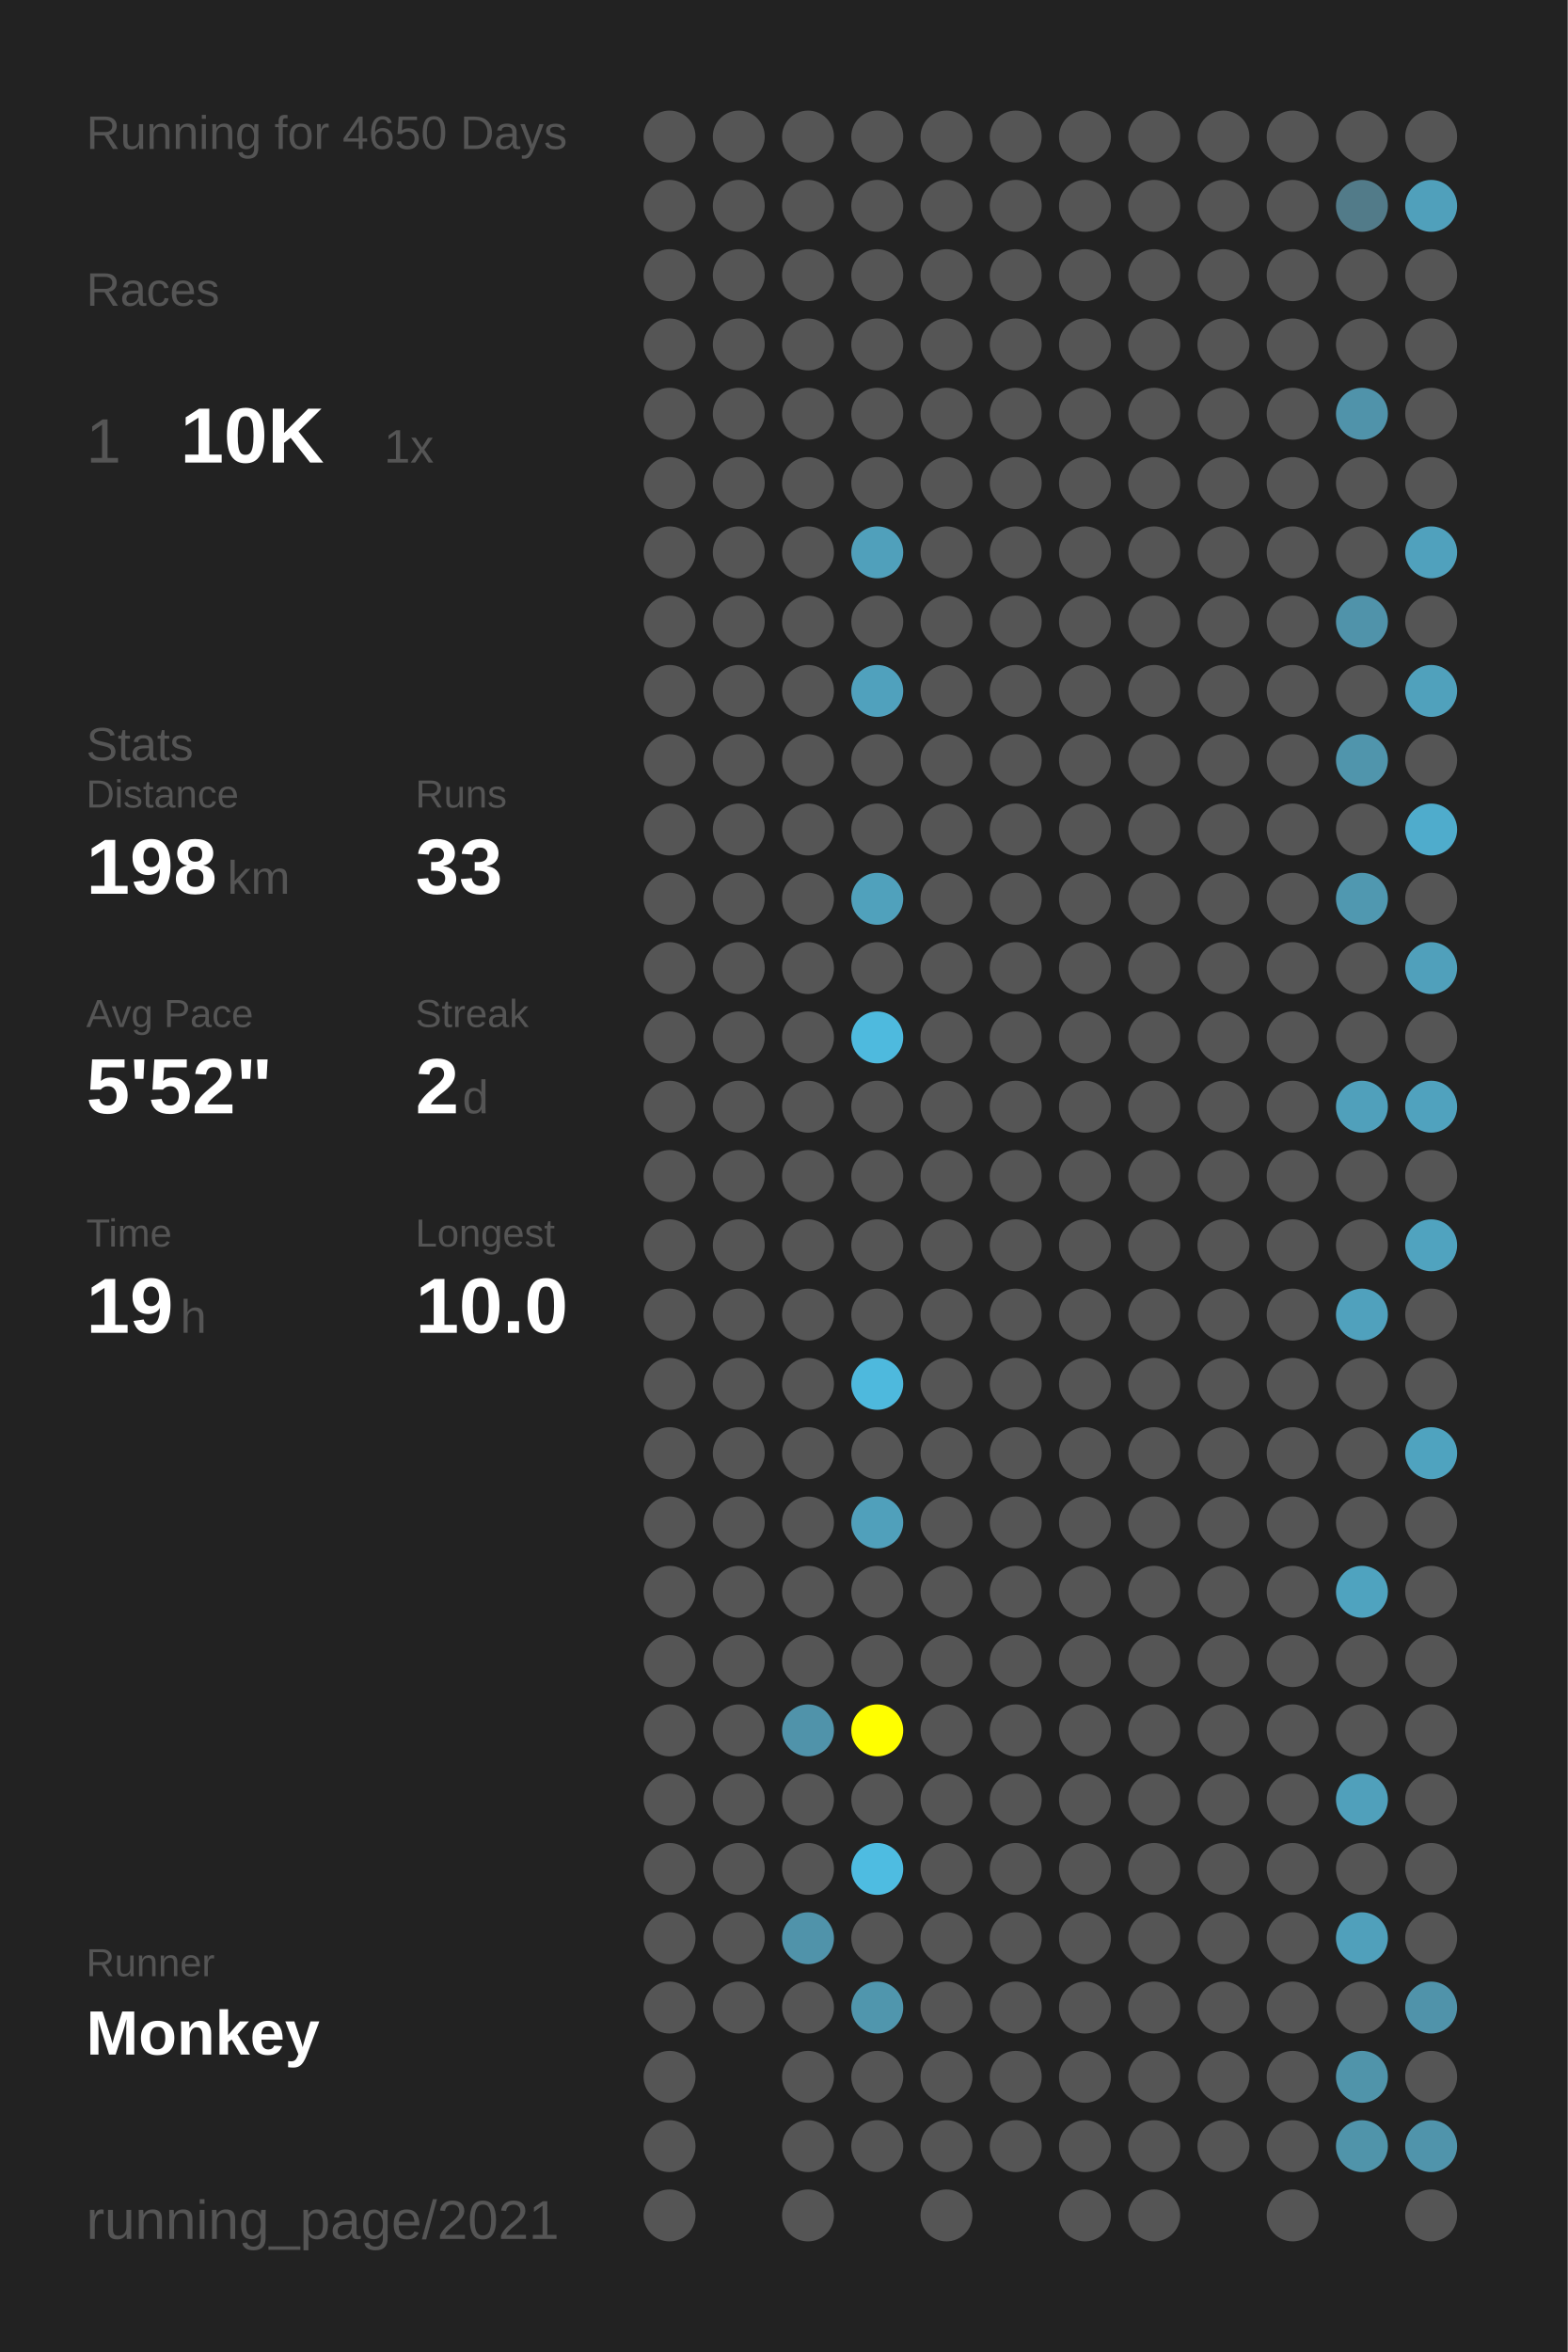
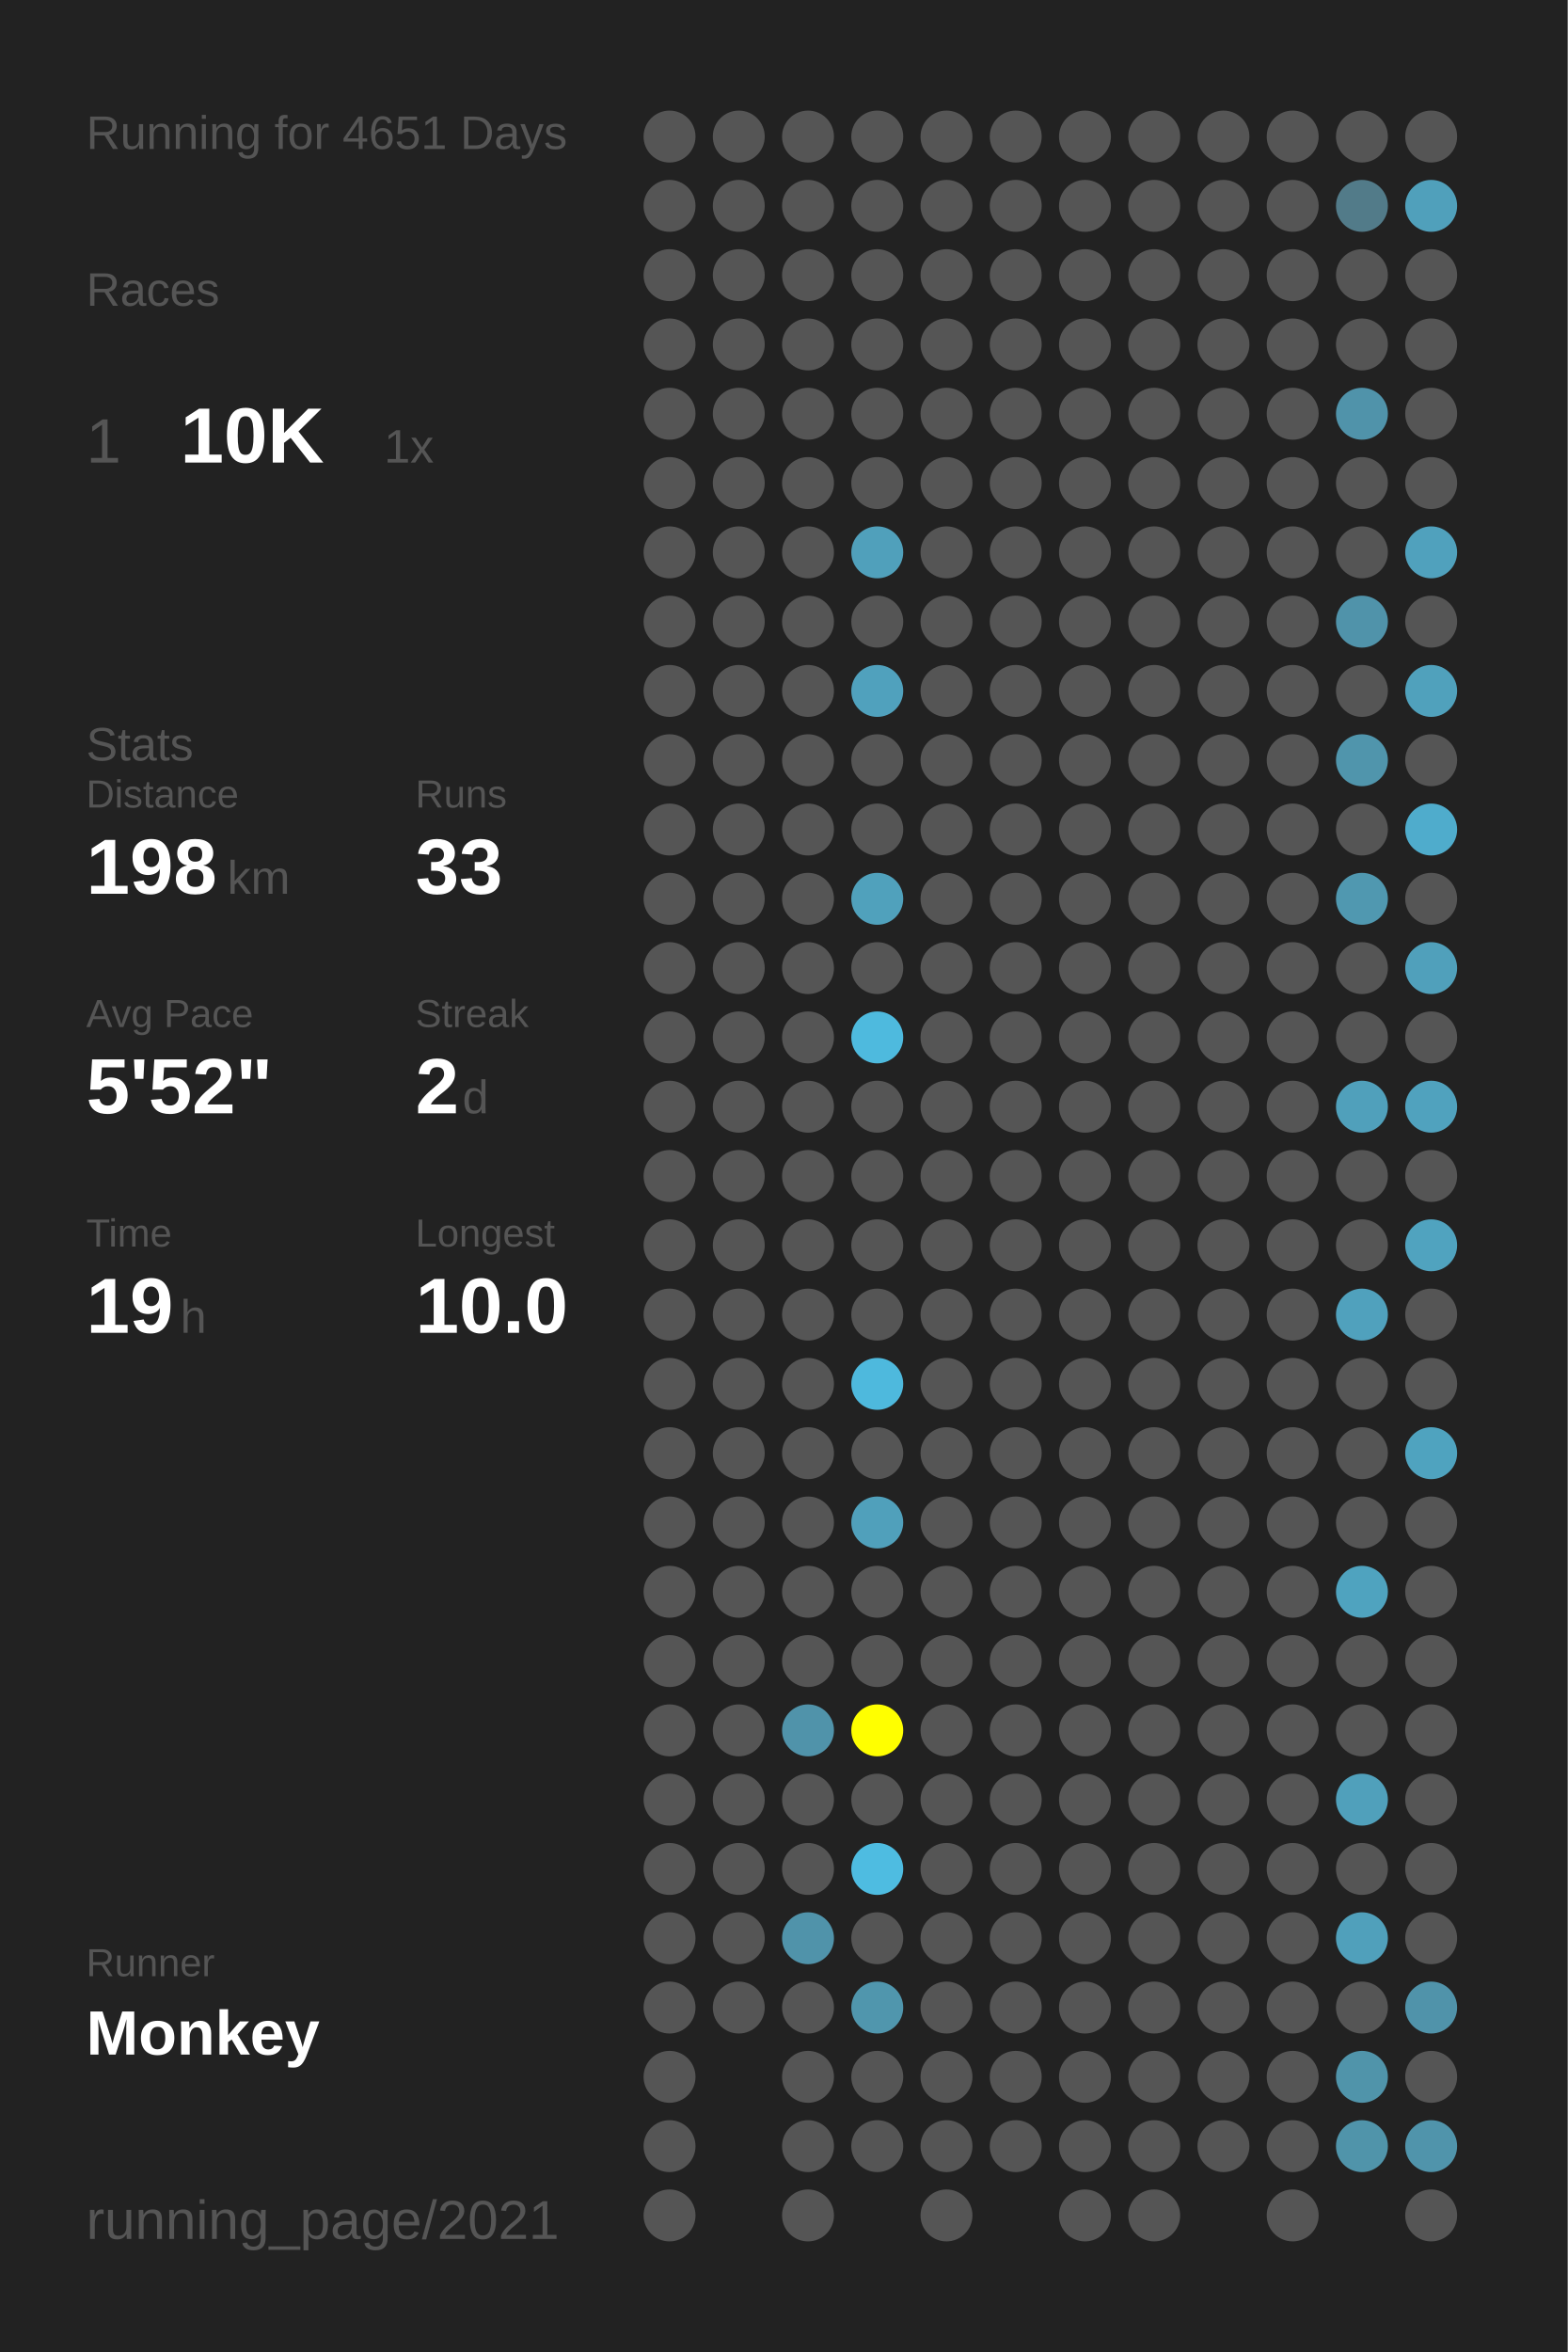
<svg xmlns="http://www.w3.org/2000/svg" baseProfile="full" height="300mm" version="1.1" viewBox="0,0,200,300" width="200mm">
  <defs />
  <rect fill="#222222" height="300" width="200" x="0" y="0" />
-   <text fill="#555555" style="font-size:6px; font-family:Arial;" x="11" y="19">Running for 4650 Days</text>
+   <text fill="#555555" style="font-size:6px; font-family:Arial;" x="11" y="19">Running for 4651 Days</text>
  <text fill="#555555" style="font-size:6px; font-family:Arial;" x="11" y="39">Races</text>
  <text fill="#555555" style="font-size:8px; font-family:Arial;" x="11" y="59">1</text>
  <text fill="#FFFFFF" style="font-size:10px; font-family:Arial; font-weight:bold;" x="23" y="59">10K</text>
  <text fill="#555555" style="font-size:6px; font-family:Arial;" x="49" y="59">1x</text>
  <text fill="#555555" style="font-size:6px; font-family:Arial;" x="11" y="97">Stats</text>
  <text fill="#555555" style="font-size:5px; font-family:Arial;" x="11" y="103">Distance</text>
  <text fill="#FFFFFF" style="font-size:10px; font-family:Arial; font-weight:bold;" x="11" y="114">198</text>
  <text fill="#555555" style="font-size:6px; font-family:Arial;" x="29" y="114">km</text>
  <text fill="#555555" style="font-size:5px; font-family:Arial;" x="53" y="103">Runs</text>
  <text fill="#FFFFFF" style="font-size:10px; font-family:Arial; font-weight:bold;" x="53" y="114">33</text>
  <text fill="#555555" style="font-size:5px; font-family:Arial;" x="11" y="131">Avg Pace</text>
  <text fill="#FFFFFF" style="font-size:10px; font-family:Arial; font-weight:bold;" x="11" y="142">5'52"</text>
  <text fill="#555555" style="font-size:5px; font-family:Arial;" x="53" y="131">Streak</text>
  <text fill="#FFFFFF" style="font-size:10px; font-family:Arial; font-weight:bold;" x="53" y="142">2</text>
  <text fill="#555555" style="font-size:6px; font-family:Arial;" x="59" y="142">d</text>
  <text fill="#555555" style="font-size:5px; font-family:Arial;" x="11" y="159">Time</text>
  <text fill="#FFFFFF" style="font-size:10px; font-family:Arial; font-weight:bold;" x="11" y="170">19</text>
  <text fill="#555555" style="font-size:6px; font-family:Arial;" x="23" y="170">h</text>
  <text fill="#555555" style="font-size:5px; font-family:Arial;" x="53" y="159">Longest</text>
  <text fill="#FFFFFF" style="font-size:10px; font-family:Arial; font-weight:bold;" x="53" y="170">10.0</text>
  <text fill="#555555" style="font-size:5px; font-family:Arial;" x="11" y="252.065">Runner</text>
  <text fill="#FFFFFF" style="font-size:8px; font-family:Arial; font-weight:bold;" x="11" y="262.065">Monkey</text>
  <text fill="#555555" style="font-size:7px; font-family:Arial;" x="11" y="285.581">running_page/2021</text>
  <circle cx="85.417" cy="17.419" fill="#555555" r="3.312" />
  <circle cx="85.417" cy="26.258" fill="#555555" r="3.312" />
  <circle cx="85.417" cy="35.097" fill="#555555" r="3.312" />
  <circle cx="85.417" cy="43.935" fill="#555555" r="3.312" />
  <circle cx="85.417" cy="52.774" fill="#555555" r="3.312" />
  <circle cx="85.417" cy="61.613" fill="#555555" r="3.312" />
  <circle cx="85.417" cy="70.452" fill="#555555" r="3.312" />
  <circle cx="85.417" cy="79.29" fill="#555555" r="3.312" />
  <circle cx="85.417" cy="88.129" fill="#555555" r="3.312" />
  <circle cx="85.417" cy="96.968" fill="#555555" r="3.312" />
  <circle cx="85.417" cy="105.806" fill="#555555" r="3.312" />
  <circle cx="85.417" cy="114.645" fill="#555555" r="3.312" />
  <circle cx="85.417" cy="123.484" fill="#555555" r="3.312" />
  <circle cx="85.417" cy="132.323" fill="#555555" r="3.312" />
  <circle cx="85.417" cy="141.161" fill="#555555" r="3.312" />
  <circle cx="85.417" cy="150" fill="#555555" r="3.312" />
  <circle cx="85.417" cy="158.839" fill="#555555" r="3.312" />
  <circle cx="85.417" cy="167.677" fill="#555555" r="3.312" />
  <circle cx="85.417" cy="176.516" fill="#555555" r="3.312" />
  <circle cx="85.417" cy="185.355" fill="#555555" r="3.312" />
  <circle cx="85.417" cy="194.194" fill="#555555" r="3.312" />
  <circle cx="85.417" cy="203.032" fill="#555555" r="3.312" />
  <circle cx="85.417" cy="211.871" fill="#555555" r="3.312" />
  <circle cx="85.417" cy="220.71" fill="#555555" r="3.312" />
  <circle cx="85.417" cy="229.548" fill="#555555" r="3.312" />
  <circle cx="85.417" cy="238.387" fill="#555555" r="3.312" />
  <circle cx="85.417" cy="247.226" fill="#555555" r="3.312" />
  <circle cx="85.417" cy="256.065" fill="#555555" r="3.312" />
  <circle cx="85.417" cy="264.903" fill="#555555" r="3.312" />
  <circle cx="85.417" cy="273.742" fill="#555555" r="3.312" />
  <circle cx="85.417" cy="282.581" fill="#555555" r="3.312" />
  <circle cx="94.25" cy="17.419" fill="#555555" r="3.312" />
  <circle cx="94.25" cy="26.258" fill="#555555" r="3.312" />
  <circle cx="94.25" cy="35.097" fill="#555555" r="3.312" />
  <circle cx="94.25" cy="43.935" fill="#555555" r="3.312" />
  <circle cx="94.25" cy="52.774" fill="#555555" r="3.312" />
  <circle cx="94.25" cy="61.613" fill="#555555" r="3.312" />
  <circle cx="94.25" cy="70.452" fill="#555555" r="3.312" />
  <circle cx="94.25" cy="79.29" fill="#555555" r="3.312" />
  <circle cx="94.25" cy="88.129" fill="#555555" r="3.312" />
  <circle cx="94.25" cy="96.968" fill="#555555" r="3.312" />
  <circle cx="94.25" cy="105.806" fill="#555555" r="3.312" />
  <circle cx="94.25" cy="114.645" fill="#555555" r="3.312" />
  <circle cx="94.25" cy="123.484" fill="#555555" r="3.312" />
  <circle cx="94.25" cy="132.323" fill="#555555" r="3.312" />
  <circle cx="94.25" cy="141.161" fill="#555555" r="3.312" />
  <circle cx="94.25" cy="150" fill="#555555" r="3.312" />
  <circle cx="94.25" cy="158.839" fill="#555555" r="3.312" />
  <circle cx="94.25" cy="167.677" fill="#555555" r="3.312" />
  <circle cx="94.25" cy="176.516" fill="#555555" r="3.312" />
  <circle cx="94.25" cy="185.355" fill="#555555" r="3.312" />
  <circle cx="94.25" cy="194.194" fill="#555555" r="3.312" />
  <circle cx="94.25" cy="203.032" fill="#555555" r="3.312" />
  <circle cx="94.25" cy="211.871" fill="#555555" r="3.312" />
  <circle cx="94.25" cy="220.71" fill="#555555" r="3.312" />
  <circle cx="94.25" cy="229.548" fill="#555555" r="3.312" />
  <circle cx="94.25" cy="238.387" fill="#555555" r="3.312" />
  <circle cx="94.25" cy="247.226" fill="#555555" r="3.312" />
  <circle cx="94.25" cy="256.065" fill="#555555" r="3.312" />
  <circle cx="103.083" cy="17.419" fill="#555555" r="3.312" />
  <circle cx="103.083" cy="26.258" fill="#555555" r="3.312" />
  <circle cx="103.083" cy="35.097" fill="#555555" r="3.312" />
  <circle cx="103.083" cy="43.935" fill="#555555" r="3.312" />
  <circle cx="103.083" cy="52.774" fill="#555555" r="3.312" />
  <circle cx="103.083" cy="61.613" fill="#555555" r="3.312" />
  <circle cx="103.083" cy="70.452" fill="#555555" r="3.312" />
  <circle cx="103.083" cy="79.29" fill="#555555" r="3.312" />
  <circle cx="103.083" cy="88.129" fill="#555555" r="3.312" />
  <circle cx="103.083" cy="96.968" fill="#555555" r="3.312" />
  <circle cx="103.083" cy="105.806" fill="#555555" r="3.312" />
  <circle cx="103.083" cy="114.645" fill="#555555" r="3.312" />
  <circle cx="103.083" cy="123.484" fill="#555555" r="3.312" />
  <circle cx="103.083" cy="132.323" fill="#555555" r="3.312" />
  <circle cx="103.083" cy="141.161" fill="#555555" r="3.312" />
  <circle cx="103.083" cy="150" fill="#555555" r="3.312" />
  <circle cx="103.083" cy="158.839" fill="#555555" r="3.312" />
  <circle cx="103.083" cy="167.677" fill="#555555" r="3.312" />
  <circle cx="103.083" cy="176.516" fill="#555555" r="3.312" />
  <circle cx="103.083" cy="185.355" fill="#555555" r="3.312" />
  <circle cx="103.083" cy="194.194" fill="#555555" r="3.312" />
  <circle cx="103.083" cy="203.032" fill="#555555" r="3.312" />
  <circle cx="103.083" cy="211.871" fill="#555555" r="3.312" />
  <circle cx="103.083" cy="220.71" fill="#5093aa" r="3.312" />
  <circle cx="103.083" cy="229.548" fill="#555555" r="3.312" />
  <circle cx="103.083" cy="238.387" fill="#555555" r="3.312" />
  <circle cx="103.083" cy="247.226" fill="#5093aa" r="3.312" />
  <circle cx="103.083" cy="256.065" fill="#555555" r="3.312" />
  <circle cx="103.083" cy="264.903" fill="#555555" r="3.312" />
  <circle cx="103.083" cy="273.742" fill="#555555" r="3.312" />
  <circle cx="103.083" cy="282.581" fill="#555555" r="3.312" />
  <circle cx="111.917" cy="17.419" fill="#555555" r="3.312" />
  <circle cx="111.917" cy="26.258" fill="#555555" r="3.312" />
  <circle cx="111.917" cy="35.097" fill="#555555" r="3.312" />
  <circle cx="111.917" cy="43.935" fill="#555555" r="3.312" />
  <circle cx="111.917" cy="52.774" fill="#555555" r="3.312" />
  <circle cx="111.917" cy="61.613" fill="#555555" r="3.312" />
  <circle cx="111.917" cy="70.452" fill="#50a0bb" r="3.312" />
  <circle cx="111.917" cy="79.29" fill="#555555" r="3.312" />
  <circle cx="111.917" cy="88.129" fill="#50a1bd" r="3.312" />
  <circle cx="111.917" cy="96.968" fill="#555555" r="3.312" />
  <circle cx="111.917" cy="105.806" fill="#555555" r="3.312" />
  <circle cx="111.917" cy="114.645" fill="#50a1bc" r="3.312" />
  <circle cx="111.917" cy="123.484" fill="#555555" r="3.312" />
  <circle cx="111.917" cy="132.323" fill="#4ebade" r="3.312" />
  <circle cx="111.917" cy="141.161" fill="#555555" r="3.312" />
  <circle cx="111.917" cy="150" fill="#555555" r="3.312" />
  <circle cx="111.917" cy="158.839" fill="#555555" r="3.312" />
  <circle cx="111.917" cy="167.677" fill="#555555" r="3.312" />
  <circle cx="111.917" cy="176.516" fill="#4eb9dd" r="3.312" />
  <circle cx="111.917" cy="185.355" fill="#555555" r="3.312" />
  <circle cx="111.917" cy="194.194" fill="#50a0bb" r="3.312" />
  <circle cx="111.917" cy="203.032" fill="#555555" r="3.312" />
  <circle cx="111.917" cy="211.871" fill="#555555" r="3.312" />
  <circle cx="111.917" cy="220.71" fill="#FFFF00" r="3.312" />
  <circle cx="111.917" cy="229.548" fill="#555555" r="3.312" />
  <circle cx="111.917" cy="238.387" fill="#4ebce1" r="3.312" />
  <circle cx="111.917" cy="247.226" fill="#555555" r="3.312" />
  <circle cx="111.917" cy="256.065" fill="#5096ad" r="3.312" />
  <circle cx="111.917" cy="264.903" fill="#555555" r="3.312" />
  <circle cx="111.917" cy="273.742" fill="#555555" r="3.312" />
  <circle cx="120.75" cy="17.419" fill="#555555" r="3.312" />
  <circle cx="120.75" cy="26.258" fill="#555555" r="3.312" />
  <circle cx="120.75" cy="35.097" fill="#555555" r="3.312" />
  <circle cx="120.75" cy="43.935" fill="#555555" r="3.312" />
  <circle cx="120.75" cy="52.774" fill="#555555" r="3.312" />
  <circle cx="120.75" cy="61.613" fill="#555555" r="3.312" />
  <circle cx="120.75" cy="70.452" fill="#555555" r="3.312" />
  <circle cx="120.75" cy="79.29" fill="#555555" r="3.312" />
  <circle cx="120.75" cy="88.129" fill="#555555" r="3.312" />
  <circle cx="120.75" cy="96.968" fill="#555555" r="3.312" />
  <circle cx="120.75" cy="105.806" fill="#555555" r="3.312" />
  <circle cx="120.75" cy="114.645" fill="#555555" r="3.312" />
  <circle cx="120.75" cy="123.484" fill="#555555" r="3.312" />
  <circle cx="120.75" cy="132.323" fill="#555555" r="3.312" />
  <circle cx="120.75" cy="141.161" fill="#555555" r="3.312" />
  <circle cx="120.75" cy="150" fill="#555555" r="3.312" />
  <circle cx="120.75" cy="158.839" fill="#555555" r="3.312" />
  <circle cx="120.75" cy="167.677" fill="#555555" r="3.312" />
  <circle cx="120.75" cy="176.516" fill="#555555" r="3.312" />
  <circle cx="120.75" cy="185.355" fill="#555555" r="3.312" />
  <circle cx="120.75" cy="194.194" fill="#555555" r="3.312" />
  <circle cx="120.75" cy="203.032" fill="#555555" r="3.312" />
  <circle cx="120.75" cy="211.871" fill="#555555" r="3.312" />
  <circle cx="120.75" cy="220.71" fill="#555555" r="3.312" />
  <circle cx="120.75" cy="229.548" fill="#555555" r="3.312" />
  <circle cx="120.75" cy="238.387" fill="#555555" r="3.312" />
  <circle cx="120.75" cy="247.226" fill="#555555" r="3.312" />
  <circle cx="120.75" cy="256.065" fill="#555555" r="3.312" />
  <circle cx="120.75" cy="264.903" fill="#555555" r="3.312" />
  <circle cx="120.75" cy="273.742" fill="#555555" r="3.312" />
  <circle cx="120.75" cy="282.581" fill="#555555" r="3.312" />
  <circle cx="129.583" cy="17.419" fill="#555555" r="3.312" />
  <circle cx="129.583" cy="26.258" fill="#555555" r="3.312" />
  <circle cx="129.583" cy="35.097" fill="#555555" r="3.312" />
  <circle cx="129.583" cy="43.935" fill="#555555" r="3.312" />
  <circle cx="129.583" cy="52.774" fill="#555555" r="3.312" />
  <circle cx="129.583" cy="61.613" fill="#555555" r="3.312" />
  <circle cx="129.583" cy="70.452" fill="#555555" r="3.312" />
  <circle cx="129.583" cy="79.29" fill="#555555" r="3.312" />
  <circle cx="129.583" cy="88.129" fill="#555555" r="3.312" />
  <circle cx="129.583" cy="96.968" fill="#555555" r="3.312" />
  <circle cx="129.583" cy="105.806" fill="#555555" r="3.312" />
  <circle cx="129.583" cy="114.645" fill="#555555" r="3.312" />
  <circle cx="129.583" cy="123.484" fill="#555555" r="3.312" />
  <circle cx="129.583" cy="132.323" fill="#555555" r="3.312" />
  <circle cx="129.583" cy="141.161" fill="#555555" r="3.312" />
  <circle cx="129.583" cy="150" fill="#555555" r="3.312" />
  <circle cx="129.583" cy="158.839" fill="#555555" r="3.312" />
  <circle cx="129.583" cy="167.677" fill="#555555" r="3.312" />
  <circle cx="129.583" cy="176.516" fill="#555555" r="3.312" />
  <circle cx="129.583" cy="185.355" fill="#555555" r="3.312" />
  <circle cx="129.583" cy="194.194" fill="#555555" r="3.312" />
  <circle cx="129.583" cy="203.032" fill="#555555" r="3.312" />
  <circle cx="129.583" cy="211.871" fill="#555555" r="3.312" />
  <circle cx="129.583" cy="220.71" fill="#555555" r="3.312" />
  <circle cx="129.583" cy="229.548" fill="#555555" r="3.312" />
  <circle cx="129.583" cy="238.387" fill="#555555" r="3.312" />
  <circle cx="129.583" cy="247.226" fill="#555555" r="3.312" />
  <circle cx="129.583" cy="256.065" fill="#555555" r="3.312" />
  <circle cx="129.583" cy="264.903" fill="#555555" r="3.312" />
  <circle cx="129.583" cy="273.742" fill="#555555" r="3.312" />
  <circle cx="138.417" cy="17.419" fill="#555555" r="3.312" />
  <circle cx="138.417" cy="26.258" fill="#555555" r="3.312" />
  <circle cx="138.417" cy="35.097" fill="#555555" r="3.312" />
  <circle cx="138.417" cy="43.935" fill="#555555" r="3.312" />
  <circle cx="138.417" cy="52.774" fill="#555555" r="3.312" />
  <circle cx="138.417" cy="61.613" fill="#555555" r="3.312" />
  <circle cx="138.417" cy="70.452" fill="#555555" r="3.312" />
  <circle cx="138.417" cy="79.29" fill="#555555" r="3.312" />
  <circle cx="138.417" cy="88.129" fill="#555555" r="3.312" />
  <circle cx="138.417" cy="96.968" fill="#555555" r="3.312" />
  <circle cx="138.417" cy="105.806" fill="#555555" r="3.312" />
  <circle cx="138.417" cy="114.645" fill="#555555" r="3.312" />
  <circle cx="138.417" cy="123.484" fill="#555555" r="3.312" />
  <circle cx="138.417" cy="132.323" fill="#555555" r="3.312" />
  <circle cx="138.417" cy="141.161" fill="#555555" r="3.312" />
  <circle cx="138.417" cy="150" fill="#555555" r="3.312" />
  <circle cx="138.417" cy="158.839" fill="#555555" r="3.312" />
  <circle cx="138.417" cy="167.677" fill="#555555" r="3.312" />
  <circle cx="138.417" cy="176.516" fill="#555555" r="3.312" />
  <circle cx="138.417" cy="185.355" fill="#555555" r="3.312" />
  <circle cx="138.417" cy="194.194" fill="#555555" r="3.312" />
  <circle cx="138.417" cy="203.032" fill="#555555" r="3.312" />
  <circle cx="138.417" cy="211.871" fill="#555555" r="3.312" />
  <circle cx="138.417" cy="220.71" fill="#555555" r="3.312" />
  <circle cx="138.417" cy="229.548" fill="#555555" r="3.312" />
  <circle cx="138.417" cy="238.387" fill="#555555" r="3.312" />
  <circle cx="138.417" cy="247.226" fill="#555555" r="3.312" />
  <circle cx="138.417" cy="256.065" fill="#555555" r="3.312" />
  <circle cx="138.417" cy="264.903" fill="#555555" r="3.312" />
  <circle cx="138.417" cy="273.742" fill="#555555" r="3.312" />
  <circle cx="138.417" cy="282.581" fill="#555555" r="3.312" />
  <circle cx="147.25" cy="17.419" fill="#555555" r="3.312" />
  <circle cx="147.25" cy="26.258" fill="#555555" r="3.312" />
  <circle cx="147.25" cy="35.097" fill="#555555" r="3.312" />
  <circle cx="147.25" cy="43.935" fill="#555555" r="3.312" />
  <circle cx="147.25" cy="52.774" fill="#555555" r="3.312" />
  <circle cx="147.25" cy="61.613" fill="#555555" r="3.312" />
  <circle cx="147.25" cy="70.452" fill="#555555" r="3.312" />
  <circle cx="147.25" cy="79.29" fill="#555555" r="3.312" />
  <circle cx="147.25" cy="88.129" fill="#555555" r="3.312" />
  <circle cx="147.25" cy="96.968" fill="#555555" r="3.312" />
  <circle cx="147.25" cy="105.806" fill="#555555" r="3.312" />
  <circle cx="147.25" cy="114.645" fill="#555555" r="3.312" />
  <circle cx="147.25" cy="123.484" fill="#555555" r="3.312" />
  <circle cx="147.25" cy="132.323" fill="#555555" r="3.312" />
  <circle cx="147.25" cy="141.161" fill="#555555" r="3.312" />
  <circle cx="147.25" cy="150" fill="#555555" r="3.312" />
  <circle cx="147.25" cy="158.839" fill="#555555" r="3.312" />
  <circle cx="147.25" cy="167.677" fill="#555555" r="3.312" />
  <circle cx="147.25" cy="176.516" fill="#555555" r="3.312" />
  <circle cx="147.25" cy="185.355" fill="#555555" r="3.312" />
  <circle cx="147.25" cy="194.194" fill="#555555" r="3.312" />
  <circle cx="147.25" cy="203.032" fill="#555555" r="3.312" />
  <circle cx="147.25" cy="211.871" fill="#555555" r="3.312" />
  <circle cx="147.25" cy="220.71" fill="#555555" r="3.312" />
  <circle cx="147.25" cy="229.548" fill="#555555" r="3.312" />
  <circle cx="147.25" cy="238.387" fill="#555555" r="3.312" />
  <circle cx="147.25" cy="247.226" fill="#555555" r="3.312" />
  <circle cx="147.25" cy="256.065" fill="#555555" r="3.312" />
  <circle cx="147.25" cy="264.903" fill="#555555" r="3.312" />
  <circle cx="147.25" cy="273.742" fill="#555555" r="3.312" />
  <circle cx="147.25" cy="282.581" fill="#555555" r="3.312" />
  <circle cx="156.083" cy="17.419" fill="#555555" r="3.312" />
  <circle cx="156.083" cy="26.258" fill="#555555" r="3.312" />
  <circle cx="156.083" cy="35.097" fill="#555555" r="3.312" />
  <circle cx="156.083" cy="43.935" fill="#555555" r="3.312" />
  <circle cx="156.083" cy="52.774" fill="#555555" r="3.312" />
  <circle cx="156.083" cy="61.613" fill="#555555" r="3.312" />
  <circle cx="156.083" cy="70.452" fill="#555555" r="3.312" />
  <circle cx="156.083" cy="79.29" fill="#555555" r="3.312" />
  <circle cx="156.083" cy="88.129" fill="#555555" r="3.312" />
  <circle cx="156.083" cy="96.968" fill="#555555" r="3.312" />
  <circle cx="156.083" cy="105.806" fill="#555555" r="3.312" />
  <circle cx="156.083" cy="114.645" fill="#555555" r="3.312" />
  <circle cx="156.083" cy="123.484" fill="#555555" r="3.312" />
  <circle cx="156.083" cy="132.323" fill="#555555" r="3.312" />
  <circle cx="156.083" cy="141.161" fill="#555555" r="3.312" />
  <circle cx="156.083" cy="150" fill="#555555" r="3.312" />
  <circle cx="156.083" cy="158.839" fill="#555555" r="3.312" />
  <circle cx="156.083" cy="167.677" fill="#555555" r="3.312" />
  <circle cx="156.083" cy="176.516" fill="#555555" r="3.312" />
  <circle cx="156.083" cy="185.355" fill="#555555" r="3.312" />
  <circle cx="156.083" cy="194.194" fill="#555555" r="3.312" />
  <circle cx="156.083" cy="203.032" fill="#555555" r="3.312" />
  <circle cx="156.083" cy="211.871" fill="#555555" r="3.312" />
  <circle cx="156.083" cy="220.71" fill="#555555" r="3.312" />
  <circle cx="156.083" cy="229.548" fill="#555555" r="3.312" />
  <circle cx="156.083" cy="238.387" fill="#555555" r="3.312" />
  <circle cx="156.083" cy="247.226" fill="#555555" r="3.312" />
  <circle cx="156.083" cy="256.065" fill="#555555" r="3.312" />
  <circle cx="156.083" cy="264.903" fill="#555555" r="3.312" />
  <circle cx="156.083" cy="273.742" fill="#555555" r="3.312" />
  <circle cx="164.917" cy="17.419" fill="#555555" r="3.312" />
  <circle cx="164.917" cy="26.258" fill="#555555" r="3.312" />
  <circle cx="164.917" cy="35.097" fill="#555555" r="3.312" />
  <circle cx="164.917" cy="43.935" fill="#555555" r="3.312" />
  <circle cx="164.917" cy="52.774" fill="#555555" r="3.312" />
  <circle cx="164.917" cy="61.613" fill="#555555" r="3.312" />
  <circle cx="164.917" cy="70.452" fill="#555555" r="3.312" />
  <circle cx="164.917" cy="79.29" fill="#555555" r="3.312" />
  <circle cx="164.917" cy="88.129" fill="#555555" r="3.312" />
  <circle cx="164.917" cy="96.968" fill="#555555" r="3.312" />
  <circle cx="164.917" cy="105.806" fill="#555555" r="3.312" />
  <circle cx="164.917" cy="114.645" fill="#555555" r="3.312" />
  <circle cx="164.917" cy="123.484" fill="#555555" r="3.312" />
  <circle cx="164.917" cy="132.323" fill="#555555" r="3.312" />
  <circle cx="164.917" cy="141.161" fill="#555555" r="3.312" />
  <circle cx="164.917" cy="150" fill="#555555" r="3.312" />
  <circle cx="164.917" cy="158.839" fill="#555555" r="3.312" />
  <circle cx="164.917" cy="167.677" fill="#555555" r="3.312" />
  <circle cx="164.917" cy="176.516" fill="#555555" r="3.312" />
  <circle cx="164.917" cy="185.355" fill="#555555" r="3.312" />
  <circle cx="164.917" cy="194.194" fill="#555555" r="3.312" />
  <circle cx="164.917" cy="203.032" fill="#555555" r="3.312" />
  <circle cx="164.917" cy="211.871" fill="#555555" r="3.312" />
  <circle cx="164.917" cy="220.71" fill="#555555" r="3.312" />
  <circle cx="164.917" cy="229.548" fill="#555555" r="3.312" />
  <circle cx="164.917" cy="238.387" fill="#555555" r="3.312" />
  <circle cx="164.917" cy="247.226" fill="#555555" r="3.312" />
  <circle cx="164.917" cy="256.065" fill="#555555" r="3.312" />
  <circle cx="164.917" cy="264.903" fill="#555555" r="3.312" />
  <circle cx="164.917" cy="273.742" fill="#555555" r="3.312" />
  <circle cx="164.917" cy="282.581" fill="#555555" r="3.312" />
  <circle cx="173.75" cy="17.419" fill="#555555" r="3.312" />
  <circle cx="173.75" cy="26.258" fill="#527b89" r="3.312" />
  <circle cx="173.75" cy="35.097" fill="#555555" r="3.312" />
  <circle cx="173.75" cy="43.935" fill="#555555" r="3.312" />
  <circle cx="173.75" cy="52.774" fill="#5093aa" r="3.312" />
  <circle cx="173.75" cy="61.613" fill="#555555" r="3.312" />
  <circle cx="173.75" cy="70.452" fill="#555555" r="3.312" />
  <circle cx="173.75" cy="79.29" fill="#5093aa" r="3.312" />
  <circle cx="173.75" cy="88.129" fill="#555555" r="3.312" />
  <circle cx="173.75" cy="96.968" fill="#5095ac" r="3.312" />
  <circle cx="173.75" cy="105.806" fill="#555555" r="3.312" />
  <circle cx="173.75" cy="114.645" fill="#5098b0" r="3.312" />
  <circle cx="173.75" cy="123.484" fill="#555555" r="3.312" />
  <circle cx="173.75" cy="132.323" fill="#555555" r="3.312" />
  <circle cx="173.75" cy="141.161" fill="#50a0bb" r="3.312" />
  <circle cx="173.75" cy="150" fill="#555555" r="3.312" />
  <circle cx="173.75" cy="158.839" fill="#555555" r="3.312" />
  <circle cx="173.75" cy="167.677" fill="#50a1bd" r="3.312" />
  <circle cx="173.75" cy="176.516" fill="#555555" r="3.312" />
  <circle cx="173.75" cy="185.355" fill="#555555" r="3.312" />
  <circle cx="173.75" cy="194.194" fill="#555555" r="3.312" />
  <circle cx="173.75" cy="203.032" fill="#4fa3bf" r="3.312" />
  <circle cx="173.75" cy="211.871" fill="#555555" r="3.312" />
  <circle cx="173.75" cy="220.71" fill="#555555" r="3.312" />
  <circle cx="173.75" cy="229.548" fill="#50a0bb" r="3.312" />
  <circle cx="173.75" cy="238.387" fill="#555555" r="3.312" />
  <circle cx="173.75" cy="247.226" fill="#50a0bb" r="3.312" />
  <circle cx="173.75" cy="256.065" fill="#555555" r="3.312" />
  <circle cx="173.75" cy="264.903" fill="#5094aa" r="3.312" />
  <circle cx="173.75" cy="273.742" fill="#5094aa" r="3.312" />
  <circle cx="182.583" cy="17.419" fill="#555555" r="3.312" />
  <circle cx="182.583" cy="26.258" fill="#50a0bb" r="3.312" />
  <circle cx="182.583" cy="35.097" fill="#555555" r="3.312" />
  <circle cx="182.583" cy="43.935" fill="#555555" r="3.312" />
  <circle cx="182.583" cy="52.774" fill="#555555" r="3.312" />
  <circle cx="182.583" cy="61.613" fill="#555555" r="3.312" />
  <circle cx="182.583" cy="70.452" fill="#50a1bd" r="3.312" />
  <circle cx="182.583" cy="79.29" fill="#555555" r="3.312" />
  <circle cx="182.583" cy="88.129" fill="#50a1bc" r="3.312" />
  <circle cx="182.583" cy="96.968" fill="#555555" r="3.312" />
  <circle cx="182.583" cy="105.806" fill="#4faccc" r="3.312" />
  <circle cx="182.583" cy="114.645" fill="#555555" r="3.312" />
  <circle cx="182.583" cy="123.484" fill="#50a0bb" r="3.312" />
  <circle cx="182.583" cy="132.323" fill="#555555" r="3.312" />
  <circle cx="182.583" cy="141.161" fill="#50a2be" r="3.312" />
  <circle cx="182.583" cy="150" fill="#555555" r="3.312" />
  <circle cx="182.583" cy="158.839" fill="#50a3bf" r="3.312" />
  <circle cx="182.583" cy="167.677" fill="#555555" r="3.312" />
  <circle cx="182.583" cy="176.516" fill="#555555" r="3.312" />
  <circle cx="182.583" cy="185.355" fill="#4fa3bf" r="3.312" />
  <circle cx="182.583" cy="194.194" fill="#555555" r="3.312" />
  <circle cx="182.583" cy="203.032" fill="#555555" r="3.312" />
  <circle cx="182.583" cy="211.871" fill="#555555" r="3.312" />
  <circle cx="182.583" cy="220.71" fill="#555555" r="3.312" />
  <circle cx="182.583" cy="229.548" fill="#555555" r="3.312" />
  <circle cx="182.583" cy="238.387" fill="#555555" r="3.312" />
  <circle cx="182.583" cy="247.226" fill="#555555" r="3.312" />
  <circle cx="182.583" cy="256.065" fill="#5093aa" r="3.312" />
  <circle cx="182.583" cy="264.903" fill="#555555" r="3.312" />
  <circle cx="182.583" cy="273.742" fill="#5094ab" r="3.312" />
  <circle cx="182.583" cy="282.581" fill="#555555" r="3.312" />
</svg>
